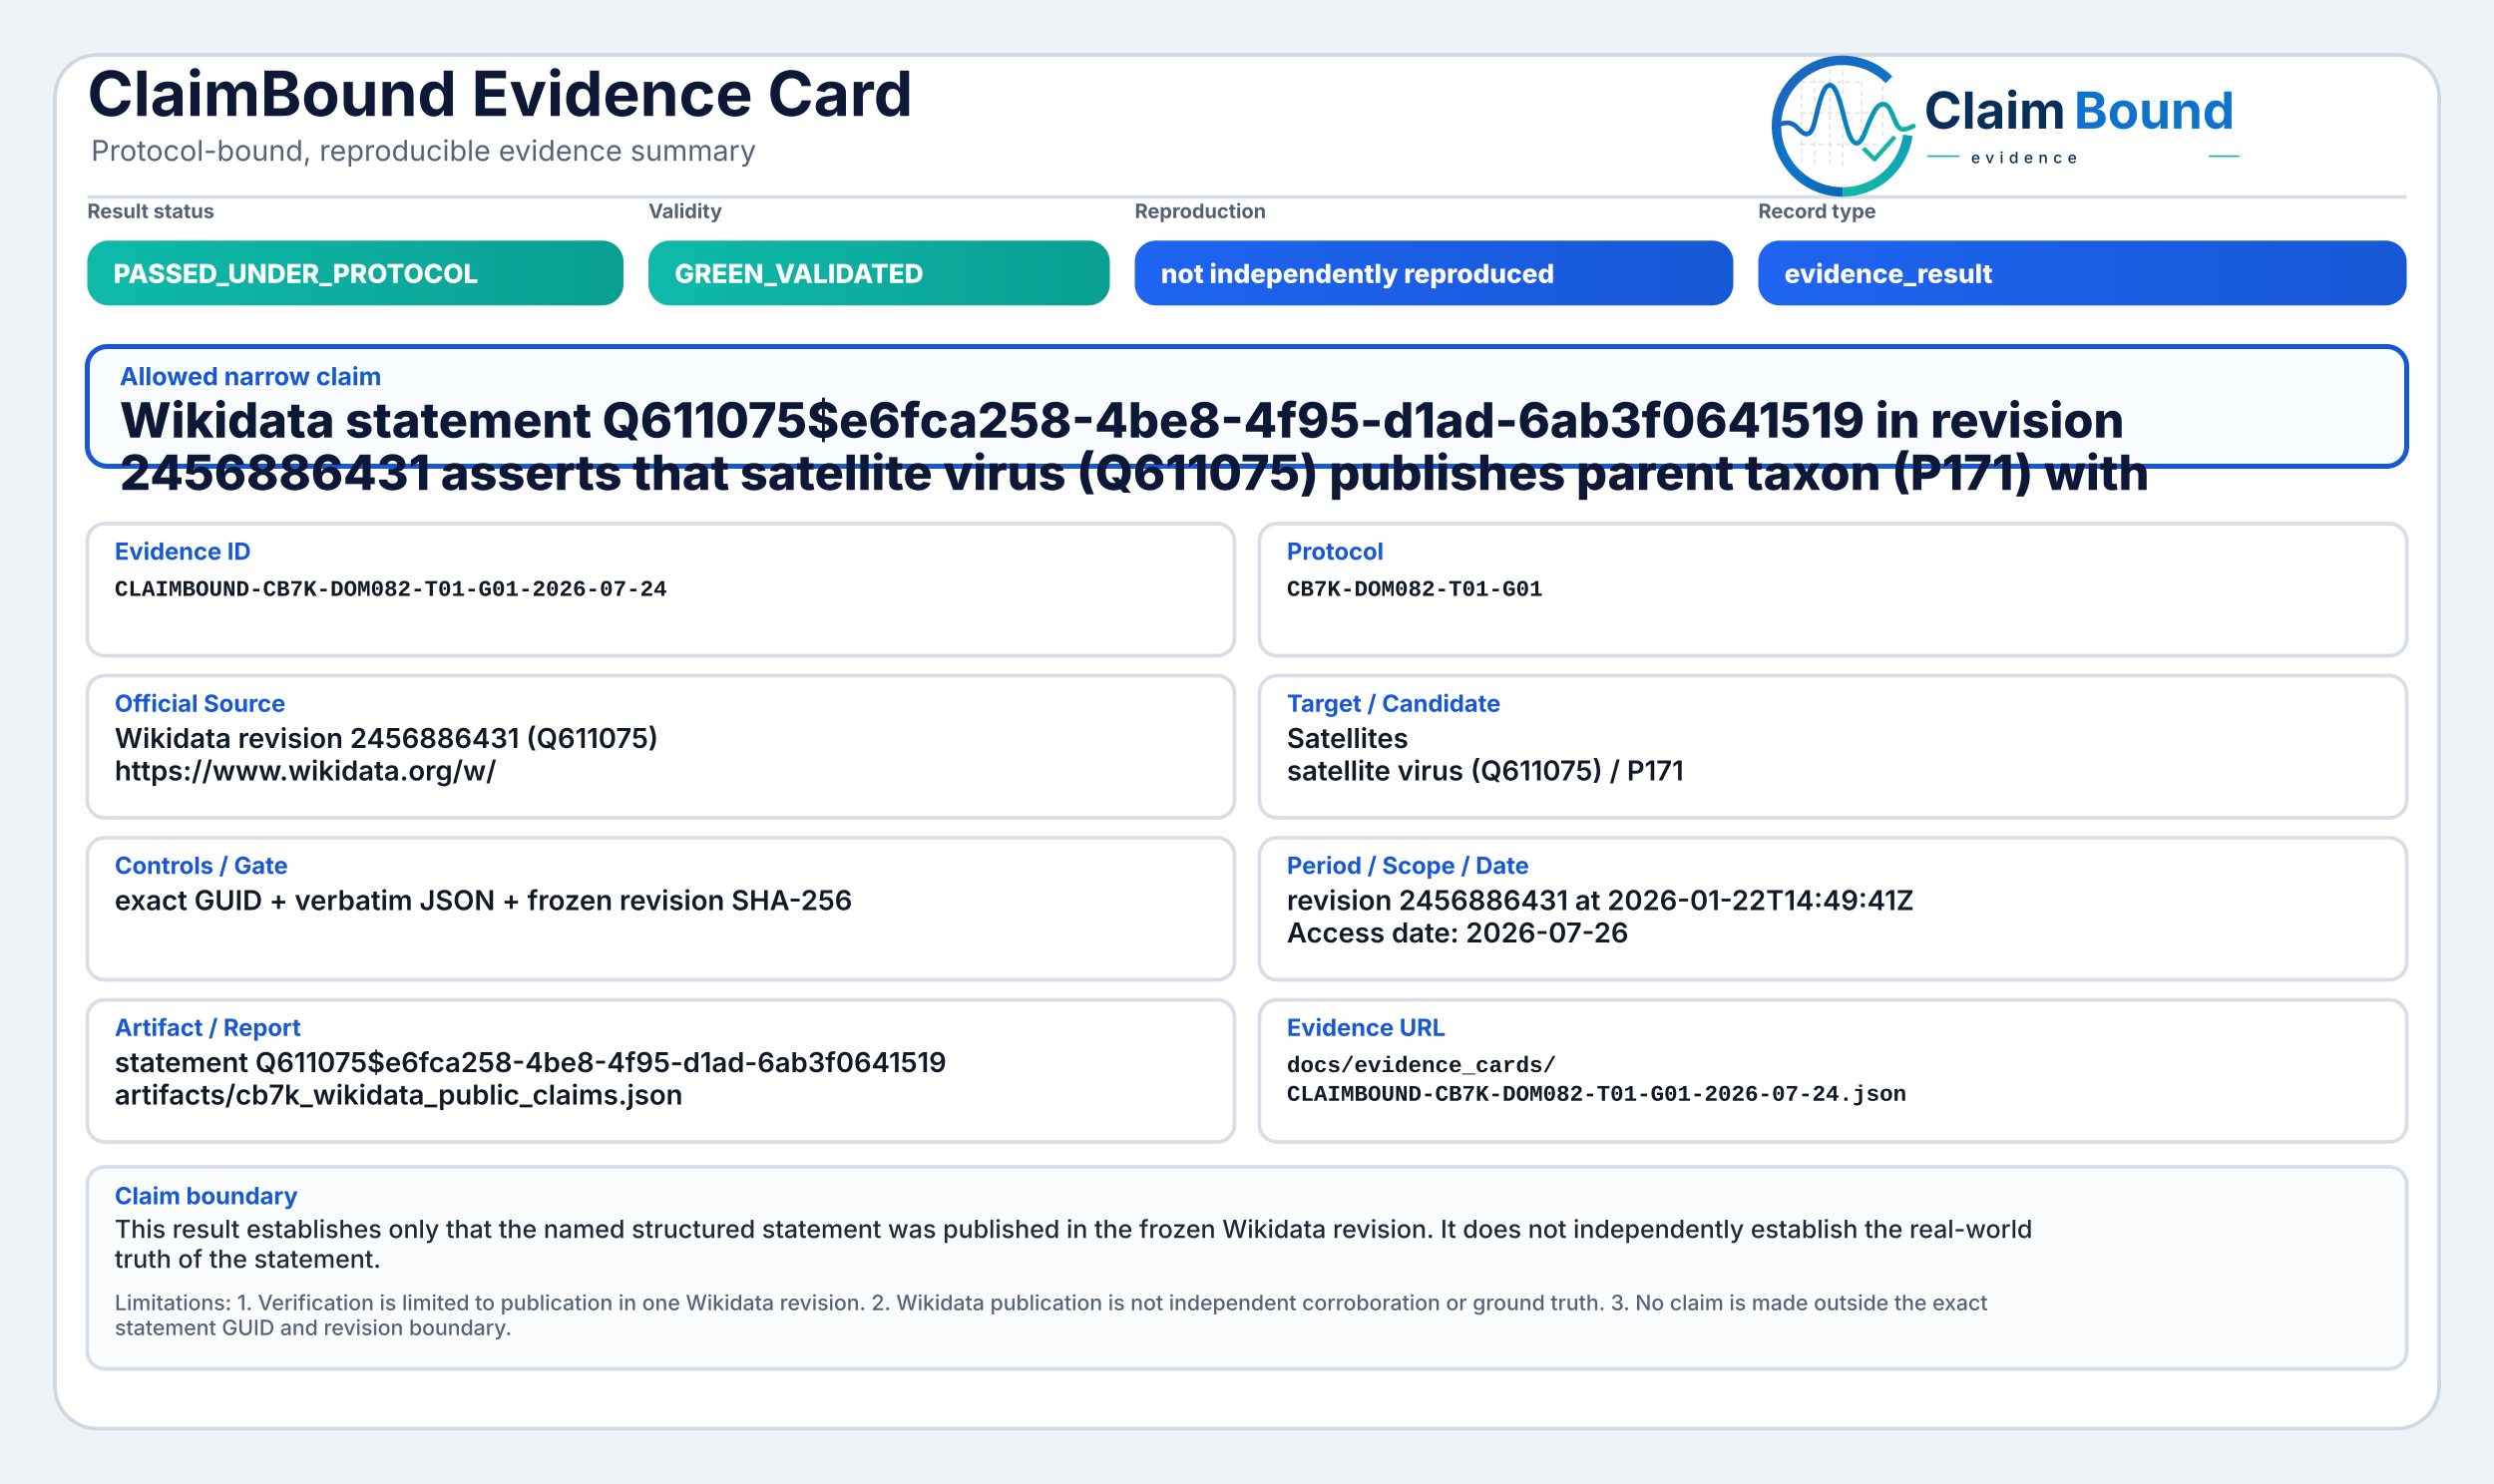
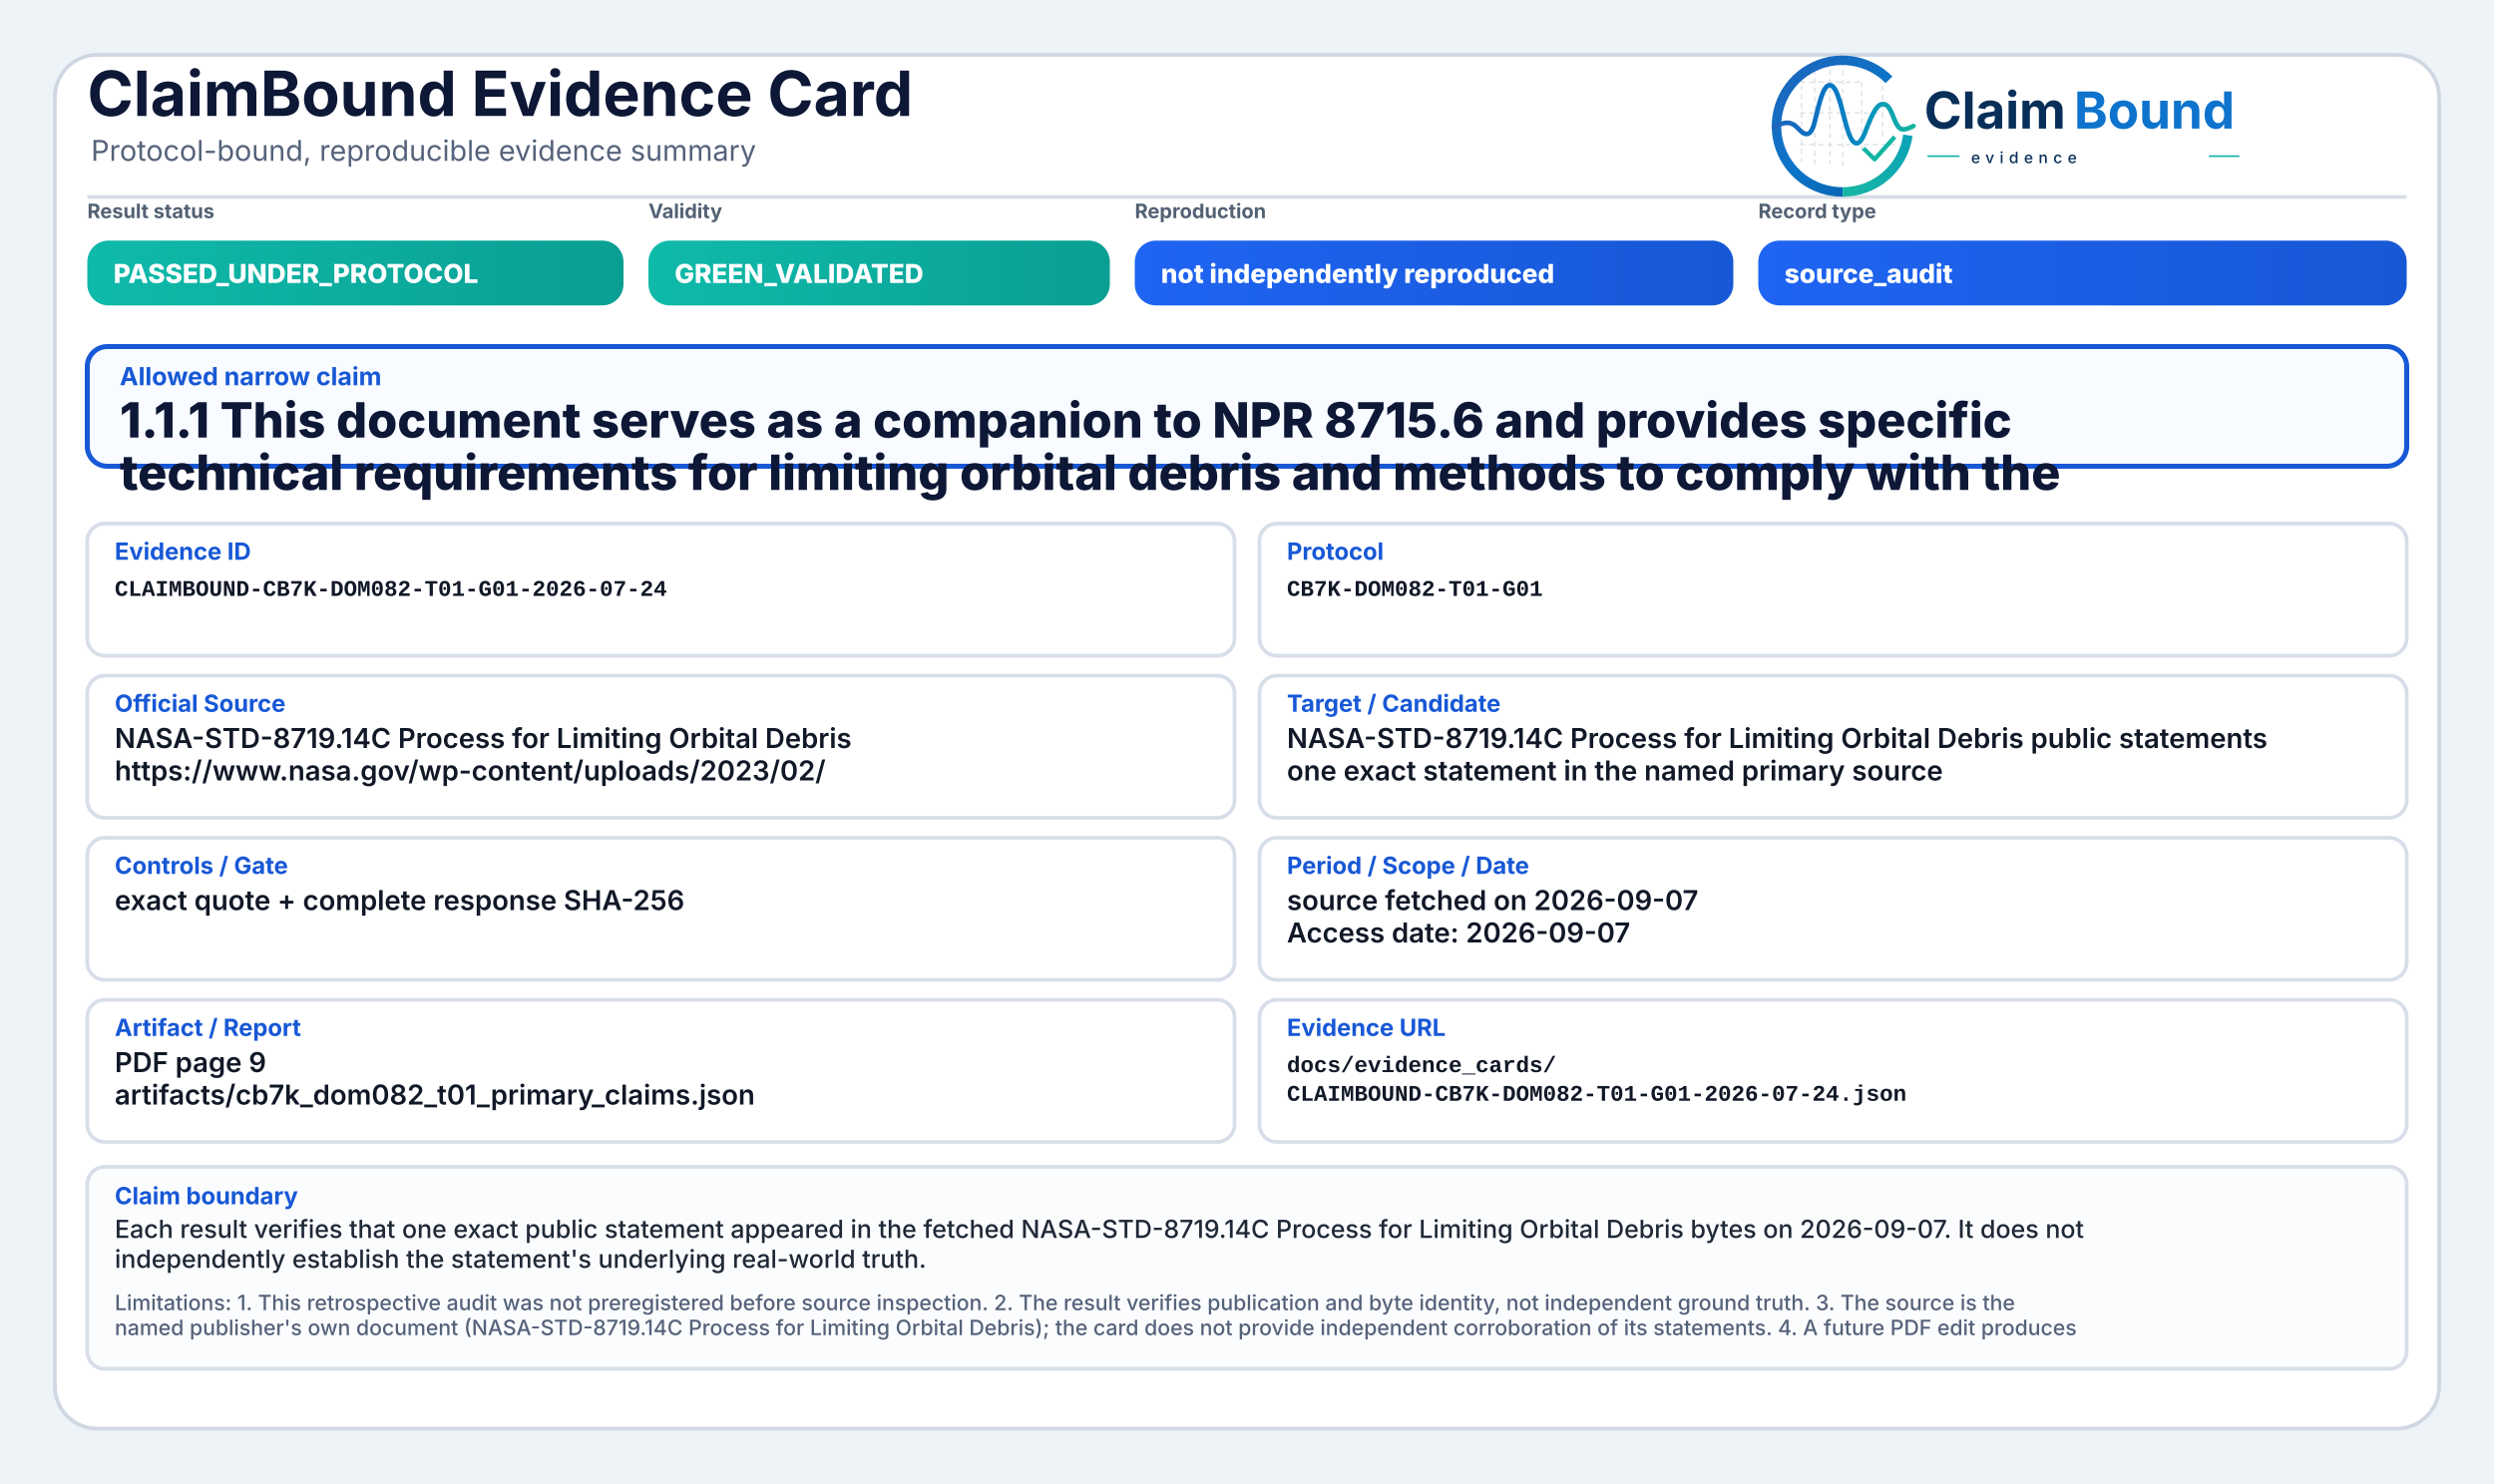
<svg xmlns="http://www.w3.org/2000/svg" width="2000" height="1190" viewBox="0 0 2000 1190" role="img" aria-label="ClaimBound Evidence Card">
  <defs>
    <linearGradient id="greenGrad" x1="0" y1="0" x2="1" y2="0">
      <stop offset="0%" stop-color="#0fbaaa" />
      <stop offset="100%" stop-color="#0a9f93" />
    </linearGradient>
    <linearGradient id="yellowGrad" x1="0" y1="0" x2="1" y2="0">
      <stop offset="0%" stop-color="#fbbf24" />
      <stop offset="100%" stop-color="#d97706" />
    </linearGradient>
    <linearGradient id="amberGrad" x1="0" y1="0" x2="1" y2="0">
      <stop offset="0%" stop-color="#f97316" />
      <stop offset="100%" stop-color="#c2410c" />
    </linearGradient>
    <linearGradient id="redGrad" x1="0" y1="0" x2="1" y2="0">
      <stop offset="0%" stop-color="#ef4444" />
      <stop offset="100%" stop-color="#b91c1c" />
    </linearGradient>
    <linearGradient id="grayGrad" x1="0" y1="0" x2="1" y2="0">
      <stop offset="0%" stop-color="#64748b" />
      <stop offset="100%" stop-color="#475569" />
    </linearGradient>
    <linearGradient id="blueGrad" x1="0" y1="0" x2="1" y2="0">
      <stop offset="0%" stop-color="#1f64f2" />
      <stop offset="100%" stop-color="#1758d6" />
    </linearGradient>
    <linearGradient id="logoRingBlue" x1="73" y1="453" x2="348" y2="793" gradientUnits="userSpaceOnUse">
      <stop offset="0" stop-color="#1E64BA" />
      <stop offset="0.55" stop-color="#0C75C8" />
      <stop offset="1" stop-color="#0A5FAB" />
    </linearGradient>
    <linearGradient id="logoRingTeal" x1="221" y1="792" x2="403" y2="594" gradientUnits="userSpaceOnUse">
      <stop offset="0" stop-color="#18B7A3" />
      <stop offset="1" stop-color="#089EBC" />
    </linearGradient>
    <linearGradient id="logoSignalGradient" x1="61" y1="628" x2="404" y2="628" gradientUnits="userSpaceOnUse">
      <stop offset="0" stop-color="#1E64BA" />
      <stop offset="0.43" stop-color="#0877C4" />
      <stop offset="0.72" stop-color="#0A97BB" />
      <stop offset="1" stop-color="#14B69E" />
    </linearGradient>
  </defs>
  <rect x="0" y="0" width="2000" height="1190" fill="#eef3f8" />
  <rect x="44" y="44" width="1912" height="1102" rx="34" fill="#ffffff" stroke="#cfd7e3" stroke-width="3" />
  <path d="M70 158 H1930" stroke="#d7dde7" stroke-width="3" />
  <text x="70" y="93" font-family="Inter, Segoe UI, Arial, sans-serif" font-size="50" font-weight="750" fill="#0d1736">ClaimBound Evidence Card</text>
  <text x="73" y="129" font-family="Inter, Segoe UI, Arial, sans-serif" font-size="23" font-weight="400" fill="#55627a">Protocol-bound, reproducible evidence summary</text>
  <g aria-label="ClaimBound evidence logo" transform="translate(1415,52) scale(0.33) translate(-40,-478)">
    <g stroke-linecap="butt" stroke-linejoin="round">
      <g stroke="#CBD3DC" stroke-width="3.2" stroke-linecap="round" stroke-dasharray="10 12" opacity="0.72">
        <path d="M130 507V714" />
        <path d="M162 490V719" />
        <path d="M199 491V719" />
        <path d="M230 471V726" />
        <path d="M276 521V690" />
        <path d="M327 508V650" />
        <path d="M128 520H277" />
        <path d="M128 595H327" />
        <path d="M128 672H355" />
      </g>
      <path d="M342.6 514.3A160 160 0 1 0 230 787" fill="none" stroke="url(#logoRingBlue)" stroke-width="23" />
      <path d="M230 787A160 160 0 0 0 388.4 649.3" fill="none" stroke="url(#logoRingTeal)" stroke-width="23" />
      <path d="M63 629.5C87 616.4 104.3 613.6 121.2 632.2C140.7 653.8 153.4 651.6 162.1 616.2C173.8 568.5 182.5 527.5 198.9 527.5C217.5 527.5 228.4 590.6 240.3 630.8C253.4 675.4 268.6 682.8 284.6 641.5C303.5 592.9 315.2 567.6 333.7 574.7C352.6 582 355.7 635.1 376.6 634.9C386.2 634.8 394 630.4 402 626.8" fill="none" stroke="url(#logoSignalGradient)" stroke-width="11.5" stroke-linecap="round" />
      <path d="M284 684.5L307.5 707.7L353 657" fill="none" stroke="#12B4A4" stroke-width="10.5" stroke-linecap="square" />
    </g>
    <text x="428" y="633" font-family="Inter, Segoe UI, Arial, sans-serif" font-size="124" font-weight="750" fill="#082F59" text-rendering="geometricPrecision">Claim</text>
    <text x="792" y="633" font-family="Inter, Segoe UI, Arial, sans-serif" font-size="124" font-weight="750" fill="#0E73CC" text-rendering="geometricPrecision">Bound</text>
    <line x1="436" y1="700" x2="514" y2="700" stroke="#11AFA9" stroke-width="4" />
    <text x="542" y="717" font-family="Inter, Segoe UI, Arial, sans-serif" font-size="38" font-weight="500" letter-spacing="13" fill="#082F59">evidence</text>
    <line x1="1120" y1="700" x2="1194" y2="700" stroke="#11AFA9" stroke-width="4" />
  </g>
  <text x="70" y="175" font-family="Inter, Segoe UI, Arial, sans-serif" font-size="16" font-weight="650" fill="#536174">Result status</text>
  <rect x="70" y="193" width="430" height="52" rx="17" fill="url(#greenGrad)" />
  <text x="91" y="227" font-family="Inter, Segoe UI, Arial, sans-serif" font-size="21" font-weight="800" fill="#ffffff">PASSED_UNDER_PROTOCOL</text>
  <text x="520" y="175" font-family="Inter, Segoe UI, Arial, sans-serif" font-size="16" font-weight="650" fill="#536174">Validity</text>
  <rect x="520" y="193" width="370" height="52" rx="17" fill="url(#greenGrad)" />
  <text x="541" y="227" font-family="Inter, Segoe UI, Arial, sans-serif" font-size="21" font-weight="800" fill="#ffffff">GREEN_VALIDATED</text>
  <text x="910" y="175" font-family="Inter, Segoe UI, Arial, sans-serif" font-size="16" font-weight="650" fill="#536174">Reproduction</text>
  <rect x="910" y="193" width="480" height="52" rx="17" fill="url(#blueGrad)" />
  <text x="931" y="227" font-family="Inter, Segoe UI, Arial, sans-serif" font-size="21" font-weight="800" fill="#ffffff">not independently reproduced</text>
  <text x="1410" y="175" font-family="Inter, Segoe UI, Arial, sans-serif" font-size="16" font-weight="650" fill="#536174">Record type</text>
  <rect x="1410" y="193" width="520" height="52" rx="17" fill="url(#blueGrad)" />
-   <text x="1431" y="227" font-family="Inter, Segoe UI, Arial, sans-serif" font-size="21" font-weight="800" fill="#ffffff">evidence_result</text>
+   <text x="1431" y="227" font-family="Inter, Segoe UI, Arial, sans-serif" font-size="21" font-weight="800" fill="#ffffff">source_audit</text>
  <rect x="70" y="278" width="1860" height="96" rx="16" fill="#f8fbff" stroke="#1758d6" stroke-width="4" />
  <text x="96" y="309" font-family="Inter, Segoe UI, Arial, sans-serif" font-size="20" font-weight="750" fill="#1758d6">Allowed narrow claim</text>
-   <text x="96" y="351" font-family="Inter, Segoe UI, Arial, sans-serif" font-size="39" font-weight="800" fill="#0d1736">Wikidata statement Q611075$e6fca258-4be8-4f95-d1ad-6ab3f0641519 in revision</text>
-   <text x="96" y="393" font-family="Inter, Segoe UI, Arial, sans-serif" font-size="39" font-weight="800" fill="#0d1736">2456886431 asserts that satellite virus (Q611075) publishes parent taxon (P171) with</text>
+   <text x="96" y="351" font-family="Inter, Segoe UI, Arial, sans-serif" font-size="39" font-weight="800" fill="#0d1736">1.1.1 This document serves as a companion to NPR 8715.6 and provides specific</text>
+   <text x="96" y="393" font-family="Inter, Segoe UI, Arial, sans-serif" font-size="39" font-weight="800" fill="#0d1736">technical requirements for limiting orbital debris and methods to comply with the</text>
  <rect x="70" y="420" width="920" height="106" rx="14" fill="#ffffff" stroke="#d8dee9" stroke-width="3" />
  <text x="92" y="449" font-family="Inter, Segoe UI, Arial, sans-serif" font-size="19" font-weight="750" fill="#1758d6">Evidence ID</text>
  <text x="92" y="478" font-family="SFMono-Regular, Consolas, Liberation Mono, monospace" font-size="18" font-weight="600" fill="#111827">CLAIMBOUND-CB7K-DOM082-T01-G01-2026-07-24</text>
  <rect x="1010" y="420" width="920" height="106" rx="14" fill="#ffffff" stroke="#d8dee9" stroke-width="3" />
  <text x="1032" y="449" font-family="Inter, Segoe UI, Arial, sans-serif" font-size="19" font-weight="750" fill="#1758d6">Protocol</text>
  <text x="1032" y="478" font-family="SFMono-Regular, Consolas, Liberation Mono, monospace" font-size="18" font-weight="600" fill="#111827">CB7K-DOM082-T01-G01</text>
  <rect x="70" y="542" width="920" height="114" rx="14" fill="#ffffff" stroke="#d8dee9" stroke-width="3" />
  <text x="92" y="571" font-family="Inter, Segoe UI, Arial, sans-serif" font-size="19" font-weight="750" fill="#1758d6">Official Source</text>
-   <text x="92" y="600" font-family="Inter, Segoe UI, Arial, sans-serif" font-size="22" font-weight="600" fill="#111827">Wikidata revision 2456886431 (Q611075)</text>
-   <text x="92" y="626" font-family="Inter, Segoe UI, Arial, sans-serif" font-size="22" font-weight="600" fill="#111827">https://www.wikidata.org/w/</text>
+   <text x="92" y="600" font-family="Inter, Segoe UI, Arial, sans-serif" font-size="22" font-weight="600" fill="#111827">NASA-STD-8719.14C Process for Limiting Orbital Debris</text>
+   <text x="92" y="626" font-family="Inter, Segoe UI, Arial, sans-serif" font-size="22" font-weight="600" fill="#111827">https://www.nasa.gov/wp-content/uploads/2023/02/</text>
  <rect x="1010" y="542" width="920" height="114" rx="14" fill="#ffffff" stroke="#d8dee9" stroke-width="3" />
  <text x="1032" y="571" font-family="Inter, Segoe UI, Arial, sans-serif" font-size="19" font-weight="750" fill="#1758d6">Target / Candidate</text>
-   <text x="1032" y="600" font-family="Inter, Segoe UI, Arial, sans-serif" font-size="22" font-weight="600" fill="#111827">Satellites</text>
-   <text x="1032" y="626" font-family="Inter, Segoe UI, Arial, sans-serif" font-size="22" font-weight="600" fill="#111827">satellite virus (Q611075) / P171</text>
+   <text x="1032" y="600" font-family="Inter, Segoe UI, Arial, sans-serif" font-size="22" font-weight="600" fill="#111827">NASA-STD-8719.14C Process for Limiting Orbital Debris public statements</text>
+   <text x="1032" y="626" font-family="Inter, Segoe UI, Arial, sans-serif" font-size="22" font-weight="600" fill="#111827">one exact statement in the named primary source</text>
  <rect x="70" y="672" width="920" height="114" rx="14" fill="#ffffff" stroke="#d8dee9" stroke-width="3" />
  <text x="92" y="701" font-family="Inter, Segoe UI, Arial, sans-serif" font-size="19" font-weight="750" fill="#1758d6">Controls / Gate</text>
-   <text x="92" y="730" font-family="Inter, Segoe UI, Arial, sans-serif" font-size="22" font-weight="600" fill="#111827">exact GUID + verbatim JSON + frozen revision SHA-256</text>
+   <text x="92" y="730" font-family="Inter, Segoe UI, Arial, sans-serif" font-size="22" font-weight="600" fill="#111827">exact quote + complete response SHA-256</text>
  <rect x="1010" y="672" width="920" height="114" rx="14" fill="#ffffff" stroke="#d8dee9" stroke-width="3" />
  <text x="1032" y="701" font-family="Inter, Segoe UI, Arial, sans-serif" font-size="19" font-weight="750" fill="#1758d6">Period / Scope / Date</text>
-   <text x="1032" y="730" font-family="Inter, Segoe UI, Arial, sans-serif" font-size="22" font-weight="600" fill="#111827">revision 2456886431 at 2026-01-22T14:49:41Z</text>
-   <text x="1032" y="756" font-family="Inter, Segoe UI, Arial, sans-serif" font-size="22" font-weight="600" fill="#111827">Access date: 2026-07-26</text>
+   <text x="1032" y="730" font-family="Inter, Segoe UI, Arial, sans-serif" font-size="22" font-weight="600" fill="#111827">source fetched on 2026-09-07</text>
+   <text x="1032" y="756" font-family="Inter, Segoe UI, Arial, sans-serif" font-size="22" font-weight="600" fill="#111827">Access date: 2026-09-07</text>
  <rect x="70" y="802" width="920" height="114" rx="14" fill="#ffffff" stroke="#d8dee9" stroke-width="3" />
  <text x="92" y="831" font-family="Inter, Segoe UI, Arial, sans-serif" font-size="19" font-weight="750" fill="#1758d6">Artifact / Report</text>
-   <text x="92" y="860" font-family="Inter, Segoe UI, Arial, sans-serif" font-size="22" font-weight="600" fill="#111827">statement Q611075$e6fca258-4be8-4f95-d1ad-6ab3f0641519</text>
-   <text x="92" y="886" font-family="Inter, Segoe UI, Arial, sans-serif" font-size="22" font-weight="600" fill="#111827">artifacts/cb7k_wikidata_public_claims.json</text>
+   <text x="92" y="860" font-family="Inter, Segoe UI, Arial, sans-serif" font-size="22" font-weight="600" fill="#111827">PDF page 9</text>
+   <text x="92" y="886" font-family="Inter, Segoe UI, Arial, sans-serif" font-size="22" font-weight="600" fill="#111827">artifacts/cb7k_dom082_t01_primary_claims.json</text>
  <rect x="1010" y="802" width="920" height="114" rx="14" fill="#ffffff" stroke="#d8dee9" stroke-width="3" />
  <text x="1032" y="831" font-family="Inter, Segoe UI, Arial, sans-serif" font-size="19" font-weight="750" fill="#1758d6">Evidence URL</text>
  <text x="1032" y="860" font-family="SFMono-Regular, Consolas, Liberation Mono, monospace" font-size="18" font-weight="600" fill="#111827">docs/evidence_cards/</text>
  <text x="1032" y="883" font-family="SFMono-Regular, Consolas, Liberation Mono, monospace" font-size="18" font-weight="600" fill="#111827">CLAIMBOUND-CB7K-DOM082-T01-G01-2026-07-24.json</text>
  <rect x="70" y="936" width="1860" height="162" rx="14" fill="#fbfcfe" stroke="#d8dee9" stroke-width="3" />
  <text x="92" y="966" font-family="Inter, Segoe UI, Arial, sans-serif" font-size="19" font-weight="750" fill="#1758d6">Claim boundary</text>
-   <text x="92" y="993" font-family="Inter, Segoe UI, Arial, sans-serif" font-size="20" font-weight="500" fill="#1f2937">This result establishes only that the named structured statement was published in the frozen Wikidata revision. It does not independently establish the real-world</text>
-   <text x="92" y="1017" font-family="Inter, Segoe UI, Arial, sans-serif" font-size="20" font-weight="500" fill="#1f2937">truth of the statement.</text>
-   <text x="92" y="1051" font-family="Inter, Segoe UI, Arial, sans-serif" font-size="17" font-weight="500" fill="#55627a">Limitations: 1. Verification is limited to publication in one Wikidata revision. 2. Wikidata publication is not independent corroboration or ground truth. 3. No claim is made outside the exact</text>
-   <text x="92" y="1071" font-family="Inter, Segoe UI, Arial, sans-serif" font-size="17" font-weight="500" fill="#55627a">statement GUID and revision boundary.</text>
+   <text x="92" y="993" font-family="Inter, Segoe UI, Arial, sans-serif" font-size="20" font-weight="500" fill="#1f2937">Each result verifies that one exact public statement appeared in the fetched NASA-STD-8719.14C Process for Limiting Orbital Debris bytes on 2026-09-07. It does not</text>
+   <text x="92" y="1017" font-family="Inter, Segoe UI, Arial, sans-serif" font-size="20" font-weight="500" fill="#1f2937">independently establish the statement's underlying real-world truth.</text>
+   <text x="92" y="1051" font-family="Inter, Segoe UI, Arial, sans-serif" font-size="17" font-weight="500" fill="#55627a">Limitations: 1. This retrospective audit was not preregistered before source inspection. 2. The result verifies publication and byte identity, not independent ground truth. 3. The source is the</text>
+   <text x="92" y="1071" font-family="Inter, Segoe UI, Arial, sans-serif" font-size="17" font-weight="500" fill="#55627a">named publisher's own document (NASA-STD-8719.14C Process for Limiting Orbital Debris); the card does not provide independent corroboration of its statements. 4. A future PDF edit produces</text>
</svg>
